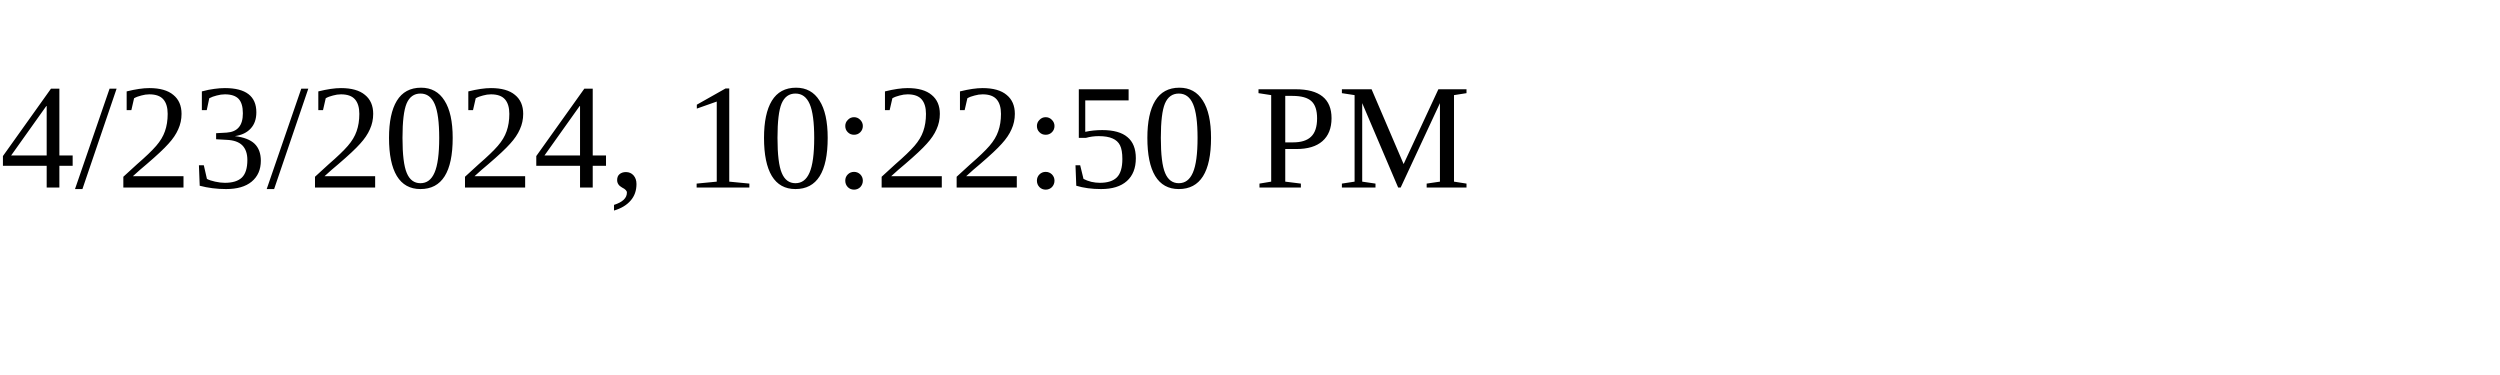
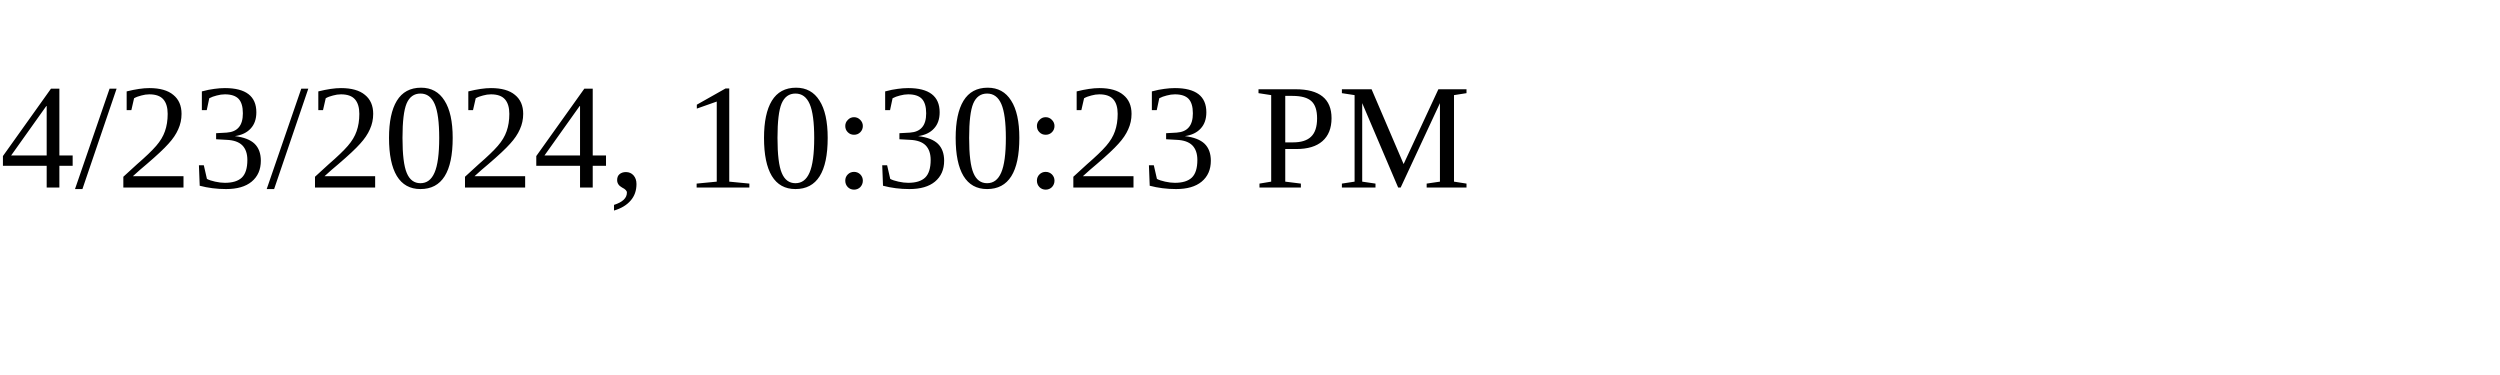
<svg xmlns="http://www.w3.org/2000/svg" height="30" width="200">
-   <text x="0" y="15">4/23/2024, 10:22:50 PM</text>
+   <text x="0" y="15">4/23/2024, 10:30:23 PM</text>
</svg>
